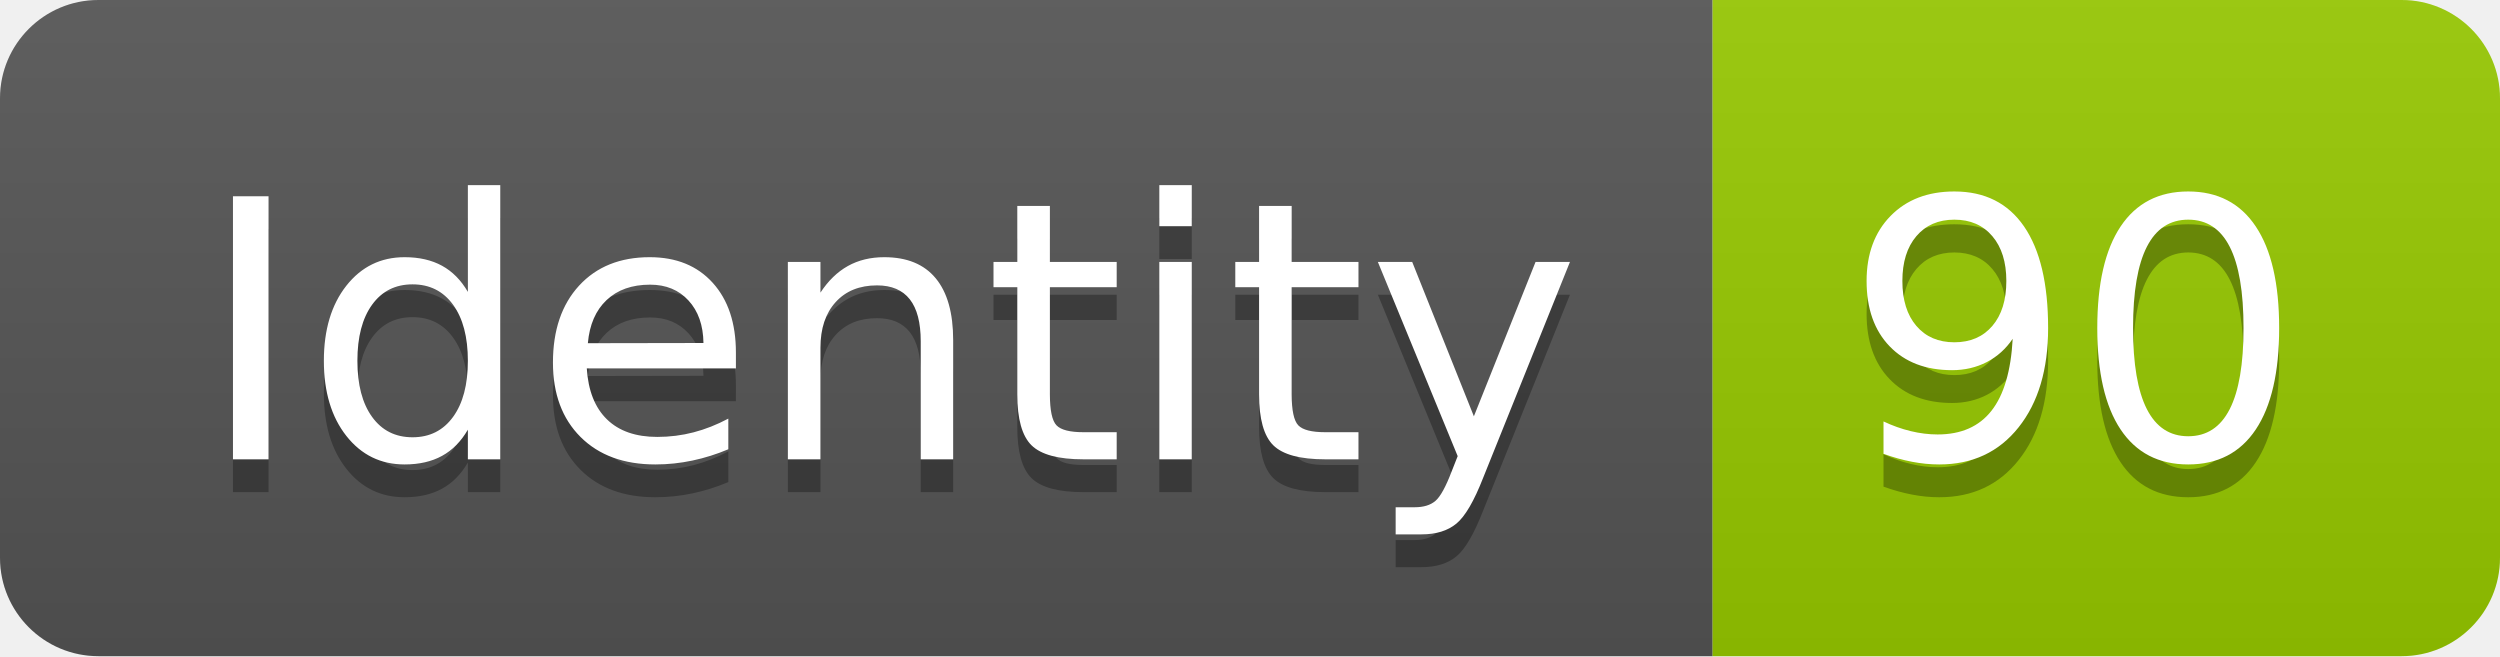
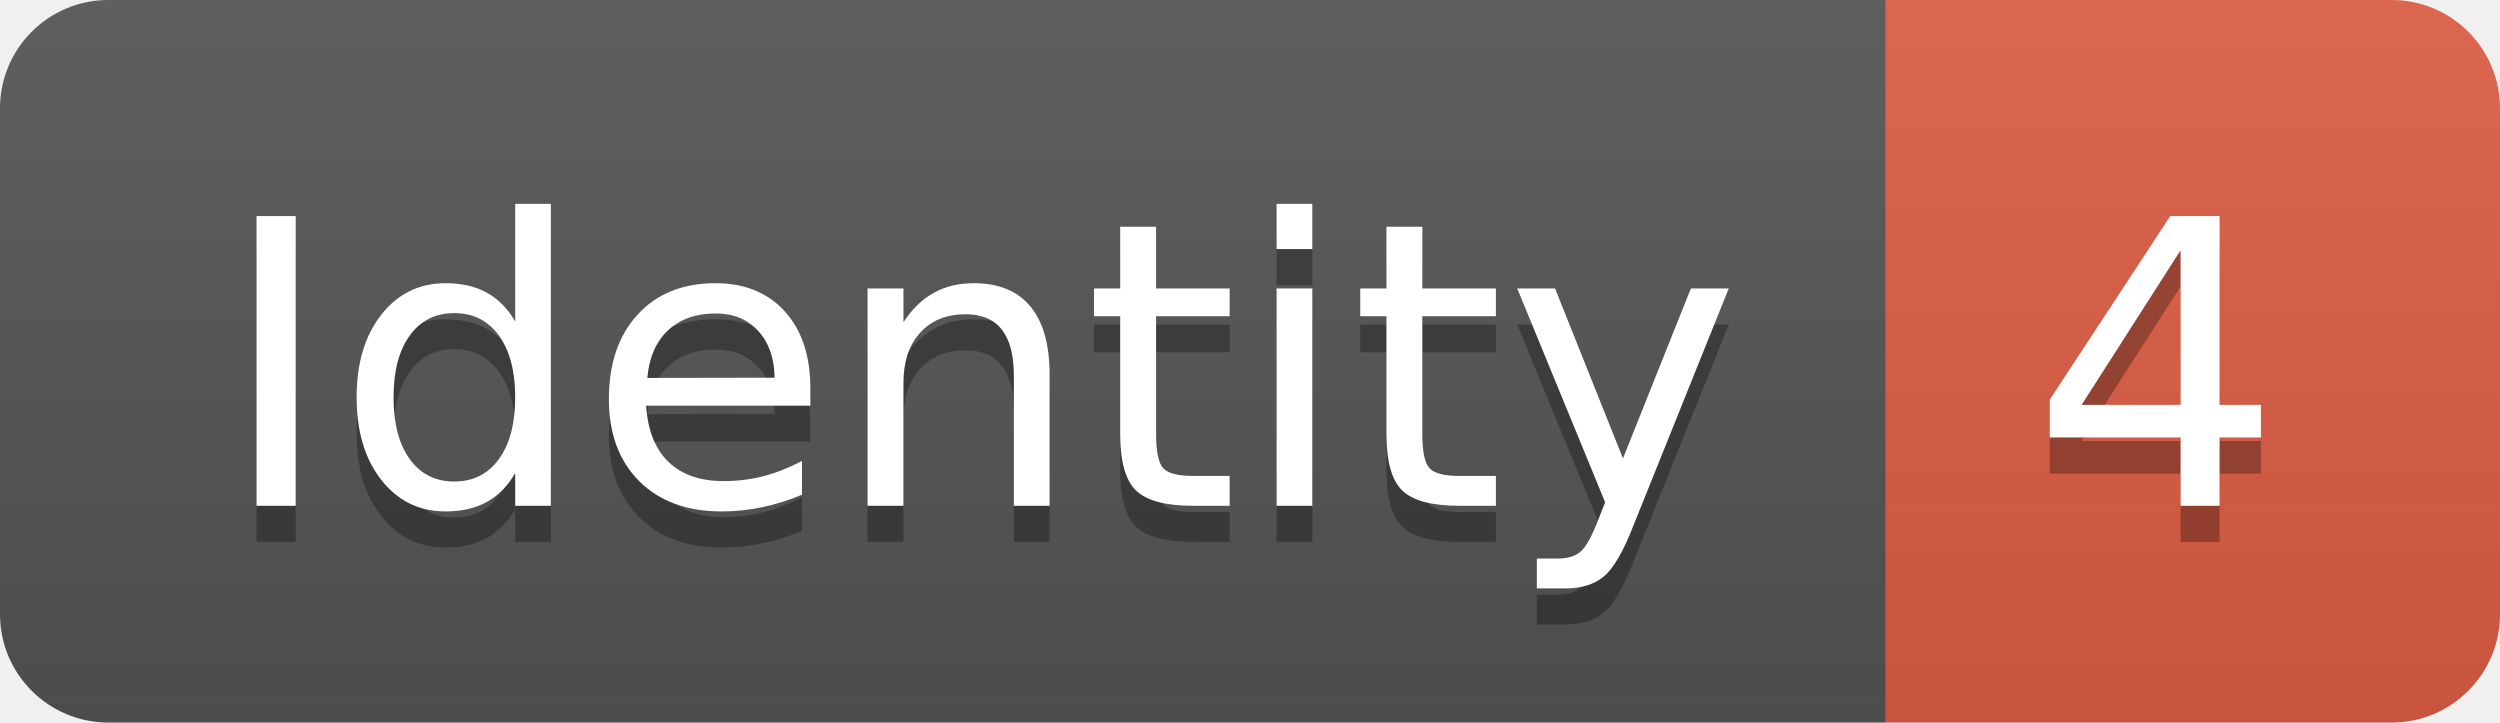
- <svg xmlns="http://www.w3.org/2000/svg" width="76.2" height="20">
+ <svg xmlns="http://www.w3.org/2000/svg" width="69.2" height="20">
  <linearGradient id="smooth" x2="0" y2="100%">
    <stop offset="0" stop-color="#bbb" stop-opacity=".1" />
    <stop offset="1" stop-opacity=".1" />
  </linearGradient>
  <clipPath id="round">
-     <rect width="76.2" height="20" rx="3" fill="#fff" />
+     <rect width="69.2" height="20" rx="3" fill="#fff" />
  </clipPath>
  <g clip-path="url(#round)">
    <rect width="52.2" height="20" fill="#555" />
-     <rect x="52.2" width="24.0" height="20" fill="#97CA00" />
-     <rect width="76.2" height="20" fill="url(#smooth)" />
+     <rect x="52.2" width="17.0" height="20" fill="#e05d44" />
+     <rect width="69.2" height="20" fill="url(#smooth)" />
  </g>
  <g fill="#fff" text-anchor="middle" font-family="DejaVu Sans,Verdana,Geneva,sans-serif" font-size="110">
    <text x="271.0" y="150" fill="#010101" fill-opacity=".3" transform="scale(0.1)" textLength="422.0" lengthAdjust="spacing">Identity</text>
    <text x="271.0" y="140" transform="scale(0.1)" textLength="422.0" lengthAdjust="spacing">Identity</text>
-     <text x="632.0" y="150" fill="#010101" fill-opacity=".3" transform="scale(0.1)" textLength="140.0" lengthAdjust="spacing">90</text>
-     <text x="632.0" y="140" transform="scale(0.1)" textLength="140.0" lengthAdjust="spacing">90</text>
+     <text x="597.0" y="150" fill="#010101" fill-opacity=".3" transform="scale(0.1)" textLength="70.0" lengthAdjust="spacing">4</text>
+     <text x="597.0" y="140" transform="scale(0.1)" textLength="70.0" lengthAdjust="spacing">4</text>
  </g>
</svg>
